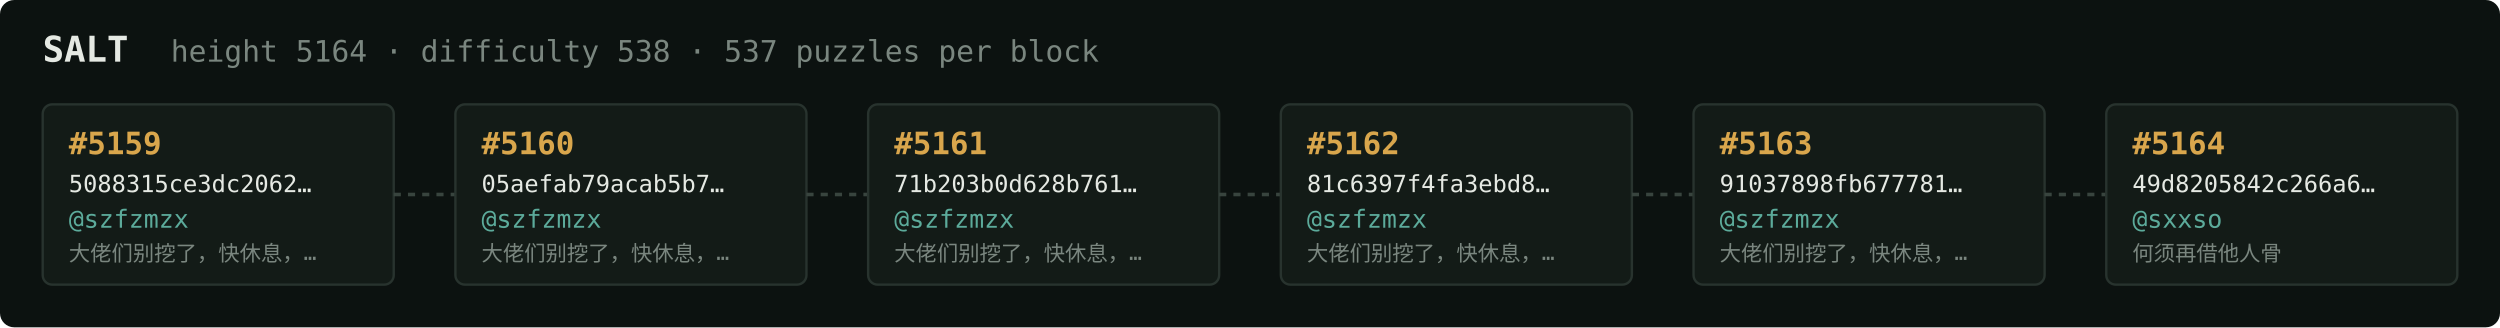
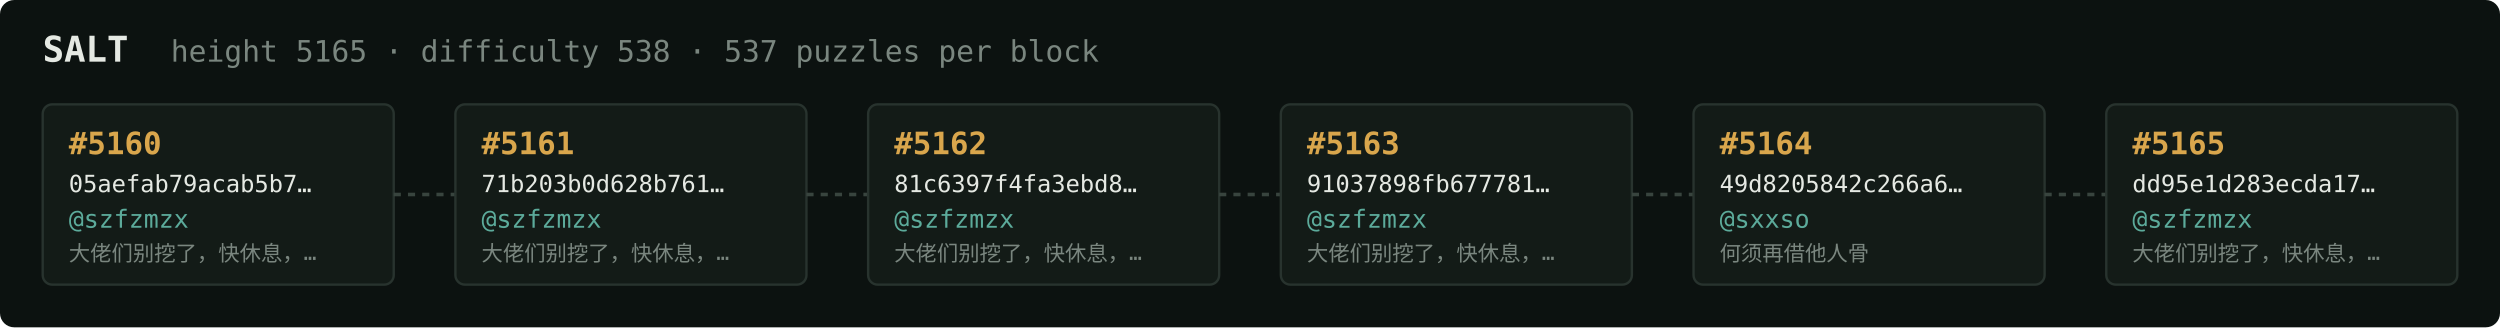
<svg xmlns="http://www.w3.org/2000/svg" width="1054" height="138" viewBox="0 0 1054 138" font-family="ui-monospace,SFMono-Regular,Menlo,monospace">
  <rect fill="#0c1210" width="1054" height="138" rx="6" />
  <text x="18" y="26" fill="#e5e9e3" font-size="15" font-weight="700">SALT</text>
-   <text x="72" y="26" fill="#7a867f" font-size="12.5">height 5164 · difficulty 538 · 537 puzzles per block</text>
+   <text x="72" y="26" fill="#7a867f" font-size="12.5">height 5165 · difficulty 538 · 537 puzzles per block</text>
  <rect x="18" y="44" width="148" height="76" rx="4" fill="#131b17" stroke="#28332e" stroke-width="1" />
-   <text x="29" y="65" fill="#d9a64c" font-size="13" font-weight="700">#5159</text>
-   <text x="29" y="81" fill="#e5e9e3" font-size="10">5088315ce3dc2062…</text>
+   <text x="29" y="65" fill="#d9a64c" font-size="13" font-weight="700">#5160</text>
+   <text x="29" y="81" fill="#e5e9e3" font-size="10">05aefab79acab5b7…</text>
  <text x="29" y="96" fill="#5cab9b" font-size="10.5">@szfzmzx</text>
  <text x="29" y="110" fill="#7a867f" font-size="9">大佬们别挖了，快休息，…</text>
  <line x1="166" y1="82.0" x2="192" y2="82.0" stroke="#38443e" stroke-width="1.5" stroke-dasharray="3 3" />
  <rect x="192" y="44" width="148" height="76" rx="4" fill="#131b17" stroke="#28332e" stroke-width="1" />
-   <text x="203" y="65" fill="#d9a64c" font-size="13" font-weight="700">#5160</text>
-   <text x="203" y="81" fill="#e5e9e3" font-size="10">05aefab79acab5b7…</text>
+   <text x="203" y="65" fill="#d9a64c" font-size="13" font-weight="700">#5161</text>
+   <text x="203" y="81" fill="#e5e9e3" font-size="10">71b203b0d628b761…</text>
  <text x="203" y="96" fill="#5cab9b" font-size="10.5">@szfzmzx</text>
  <text x="203" y="110" fill="#7a867f" font-size="9">大佬们别挖了，快休息，…</text>
  <line x1="340" y1="82.0" x2="366" y2="82.0" stroke="#38443e" stroke-width="1.5" stroke-dasharray="3 3" />
  <rect x="366" y="44" width="148" height="76" rx="4" fill="#131b17" stroke="#28332e" stroke-width="1" />
-   <text x="377" y="65" fill="#d9a64c" font-size="13" font-weight="700">#5161</text>
-   <text x="377" y="81" fill="#e5e9e3" font-size="10">71b203b0d628b761…</text>
+   <text x="377" y="65" fill="#d9a64c" font-size="13" font-weight="700">#5162</text>
+   <text x="377" y="81" fill="#e5e9e3" font-size="10">81c6397f4fa3ebd8…</text>
  <text x="377" y="96" fill="#5cab9b" font-size="10.5">@szfzmzx</text>
  <text x="377" y="110" fill="#7a867f" font-size="9">大佬们别挖了，快休息，…</text>
  <line x1="514" y1="82.0" x2="540" y2="82.0" stroke="#38443e" stroke-width="1.5" stroke-dasharray="3 3" />
  <rect x="540" y="44" width="148" height="76" rx="4" fill="#131b17" stroke="#28332e" stroke-width="1" />
-   <text x="551" y="65" fill="#d9a64c" font-size="13" font-weight="700">#5162</text>
-   <text x="551" y="81" fill="#e5e9e3" font-size="10">81c6397f4fa3ebd8…</text>
+   <text x="551" y="65" fill="#d9a64c" font-size="13" font-weight="700">#5163</text>
+   <text x="551" y="81" fill="#e5e9e3" font-size="10">91037898fb677781…</text>
  <text x="551" y="96" fill="#5cab9b" font-size="10.5">@szfzmzx</text>
  <text x="551" y="110" fill="#7a867f" font-size="9">大佬们别挖了，快休息，…</text>
  <line x1="688" y1="82.0" x2="714" y2="82.0" stroke="#38443e" stroke-width="1.5" stroke-dasharray="3 3" />
  <rect x="714" y="44" width="148" height="76" rx="4" fill="#131b17" stroke="#28332e" stroke-width="1" />
-   <text x="725" y="65" fill="#d9a64c" font-size="13" font-weight="700">#5163</text>
-   <text x="725" y="81" fill="#e5e9e3" font-size="10">91037898fb677781…</text>
-   <text x="725" y="96" fill="#5cab9b" font-size="10.5">@szfzmzx</text>
-   <text x="725" y="110" fill="#7a867f" font-size="9">大佬们别挖了，快休息，…</text>
+   <text x="725" y="65" fill="#d9a64c" font-size="13" font-weight="700">#5164</text>
+   <text x="725" y="81" fill="#e5e9e3" font-size="10">49d8205842c266a6…</text>
+   <text x="725" y="96" fill="#5cab9b" font-size="10.5">@sxxso</text>
+   <text x="725" y="110" fill="#7a867f" font-size="9">何须再借他人骨</text>
  <line x1="862" y1="82.0" x2="888" y2="82.0" stroke="#38443e" stroke-width="1.5" stroke-dasharray="3 3" />
  <rect x="888" y="44" width="148" height="76" rx="4" fill="#131b17" stroke="#28332e" stroke-width="1" />
-   <text x="899" y="65" fill="#d9a64c" font-size="13" font-weight="700">#5164</text>
-   <text x="899" y="81" fill="#e5e9e3" font-size="10">49d8205842c266a6…</text>
-   <text x="899" y="96" fill="#5cab9b" font-size="10.5">@sxxso</text>
-   <text x="899" y="110" fill="#7a867f" font-size="9">何须再借他人骨</text>
+   <text x="899" y="65" fill="#d9a64c" font-size="13" font-weight="700">#5165</text>
+   <text x="899" y="81" fill="#e5e9e3" font-size="10">dd95e1d283ecda17…</text>
+   <text x="899" y="96" fill="#5cab9b" font-size="10.5">@szfzmzx</text>
+   <text x="899" y="110" fill="#7a867f" font-size="9">大佬们别挖了，快休息，…</text>
</svg>
